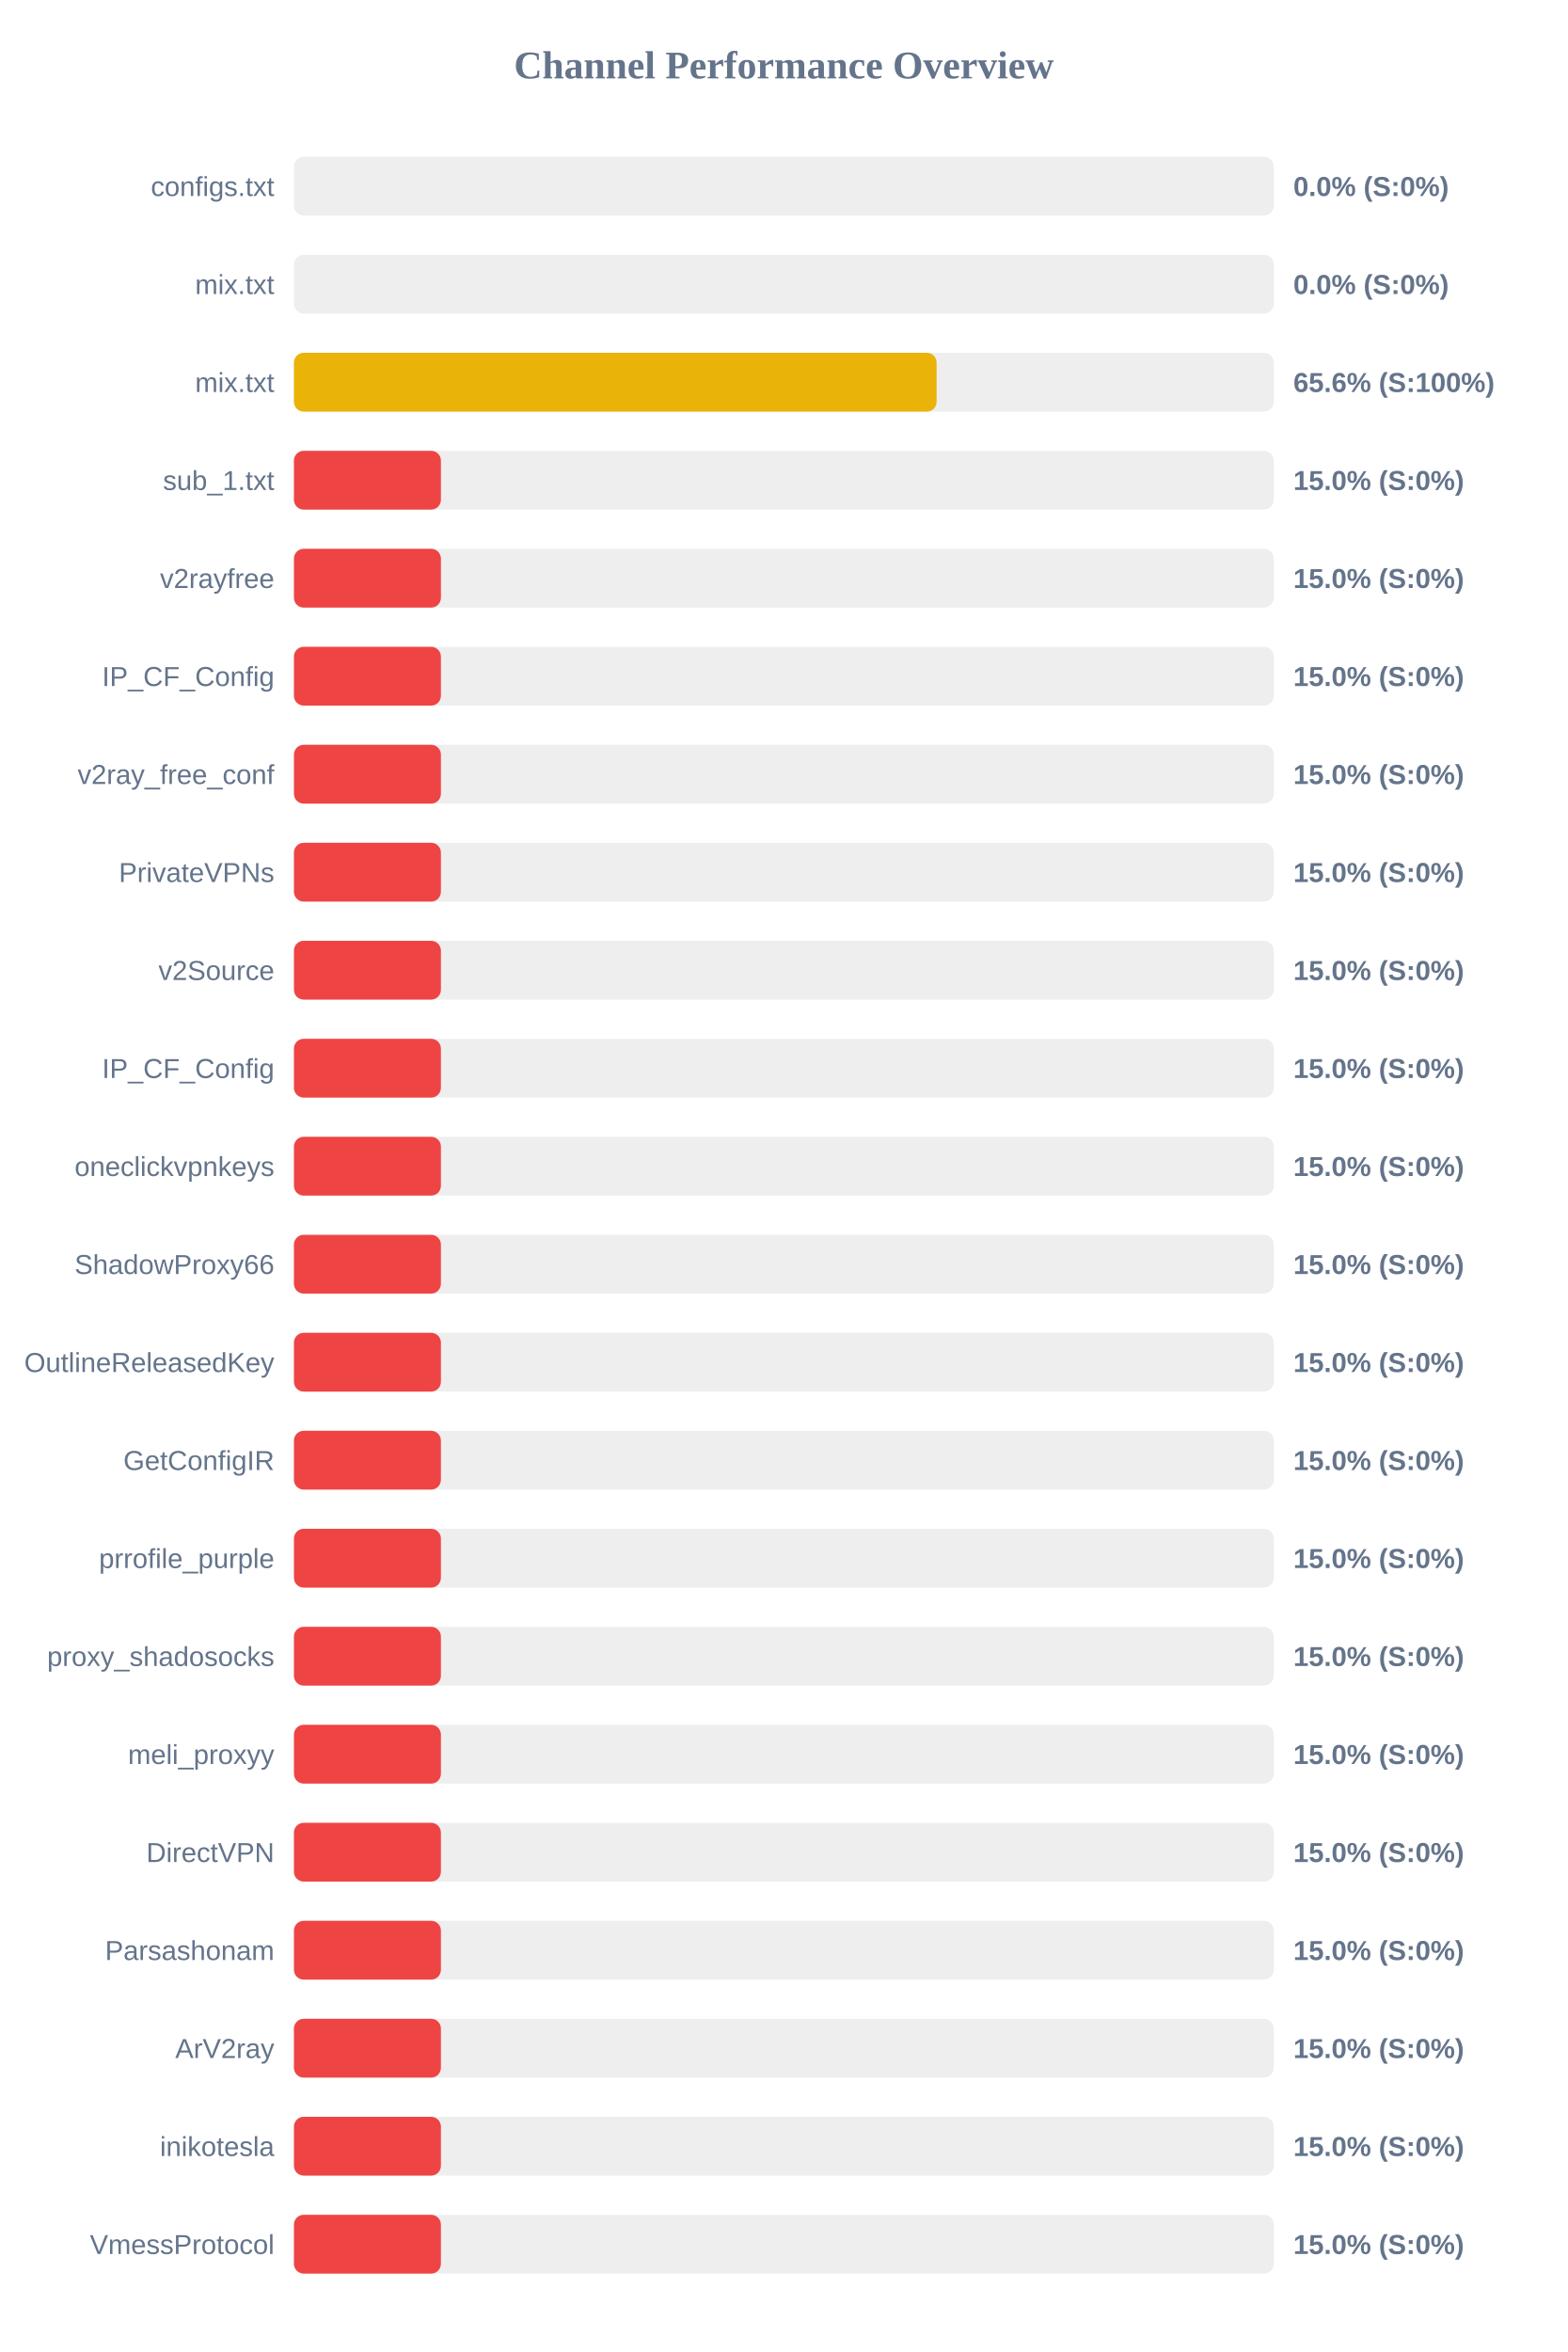
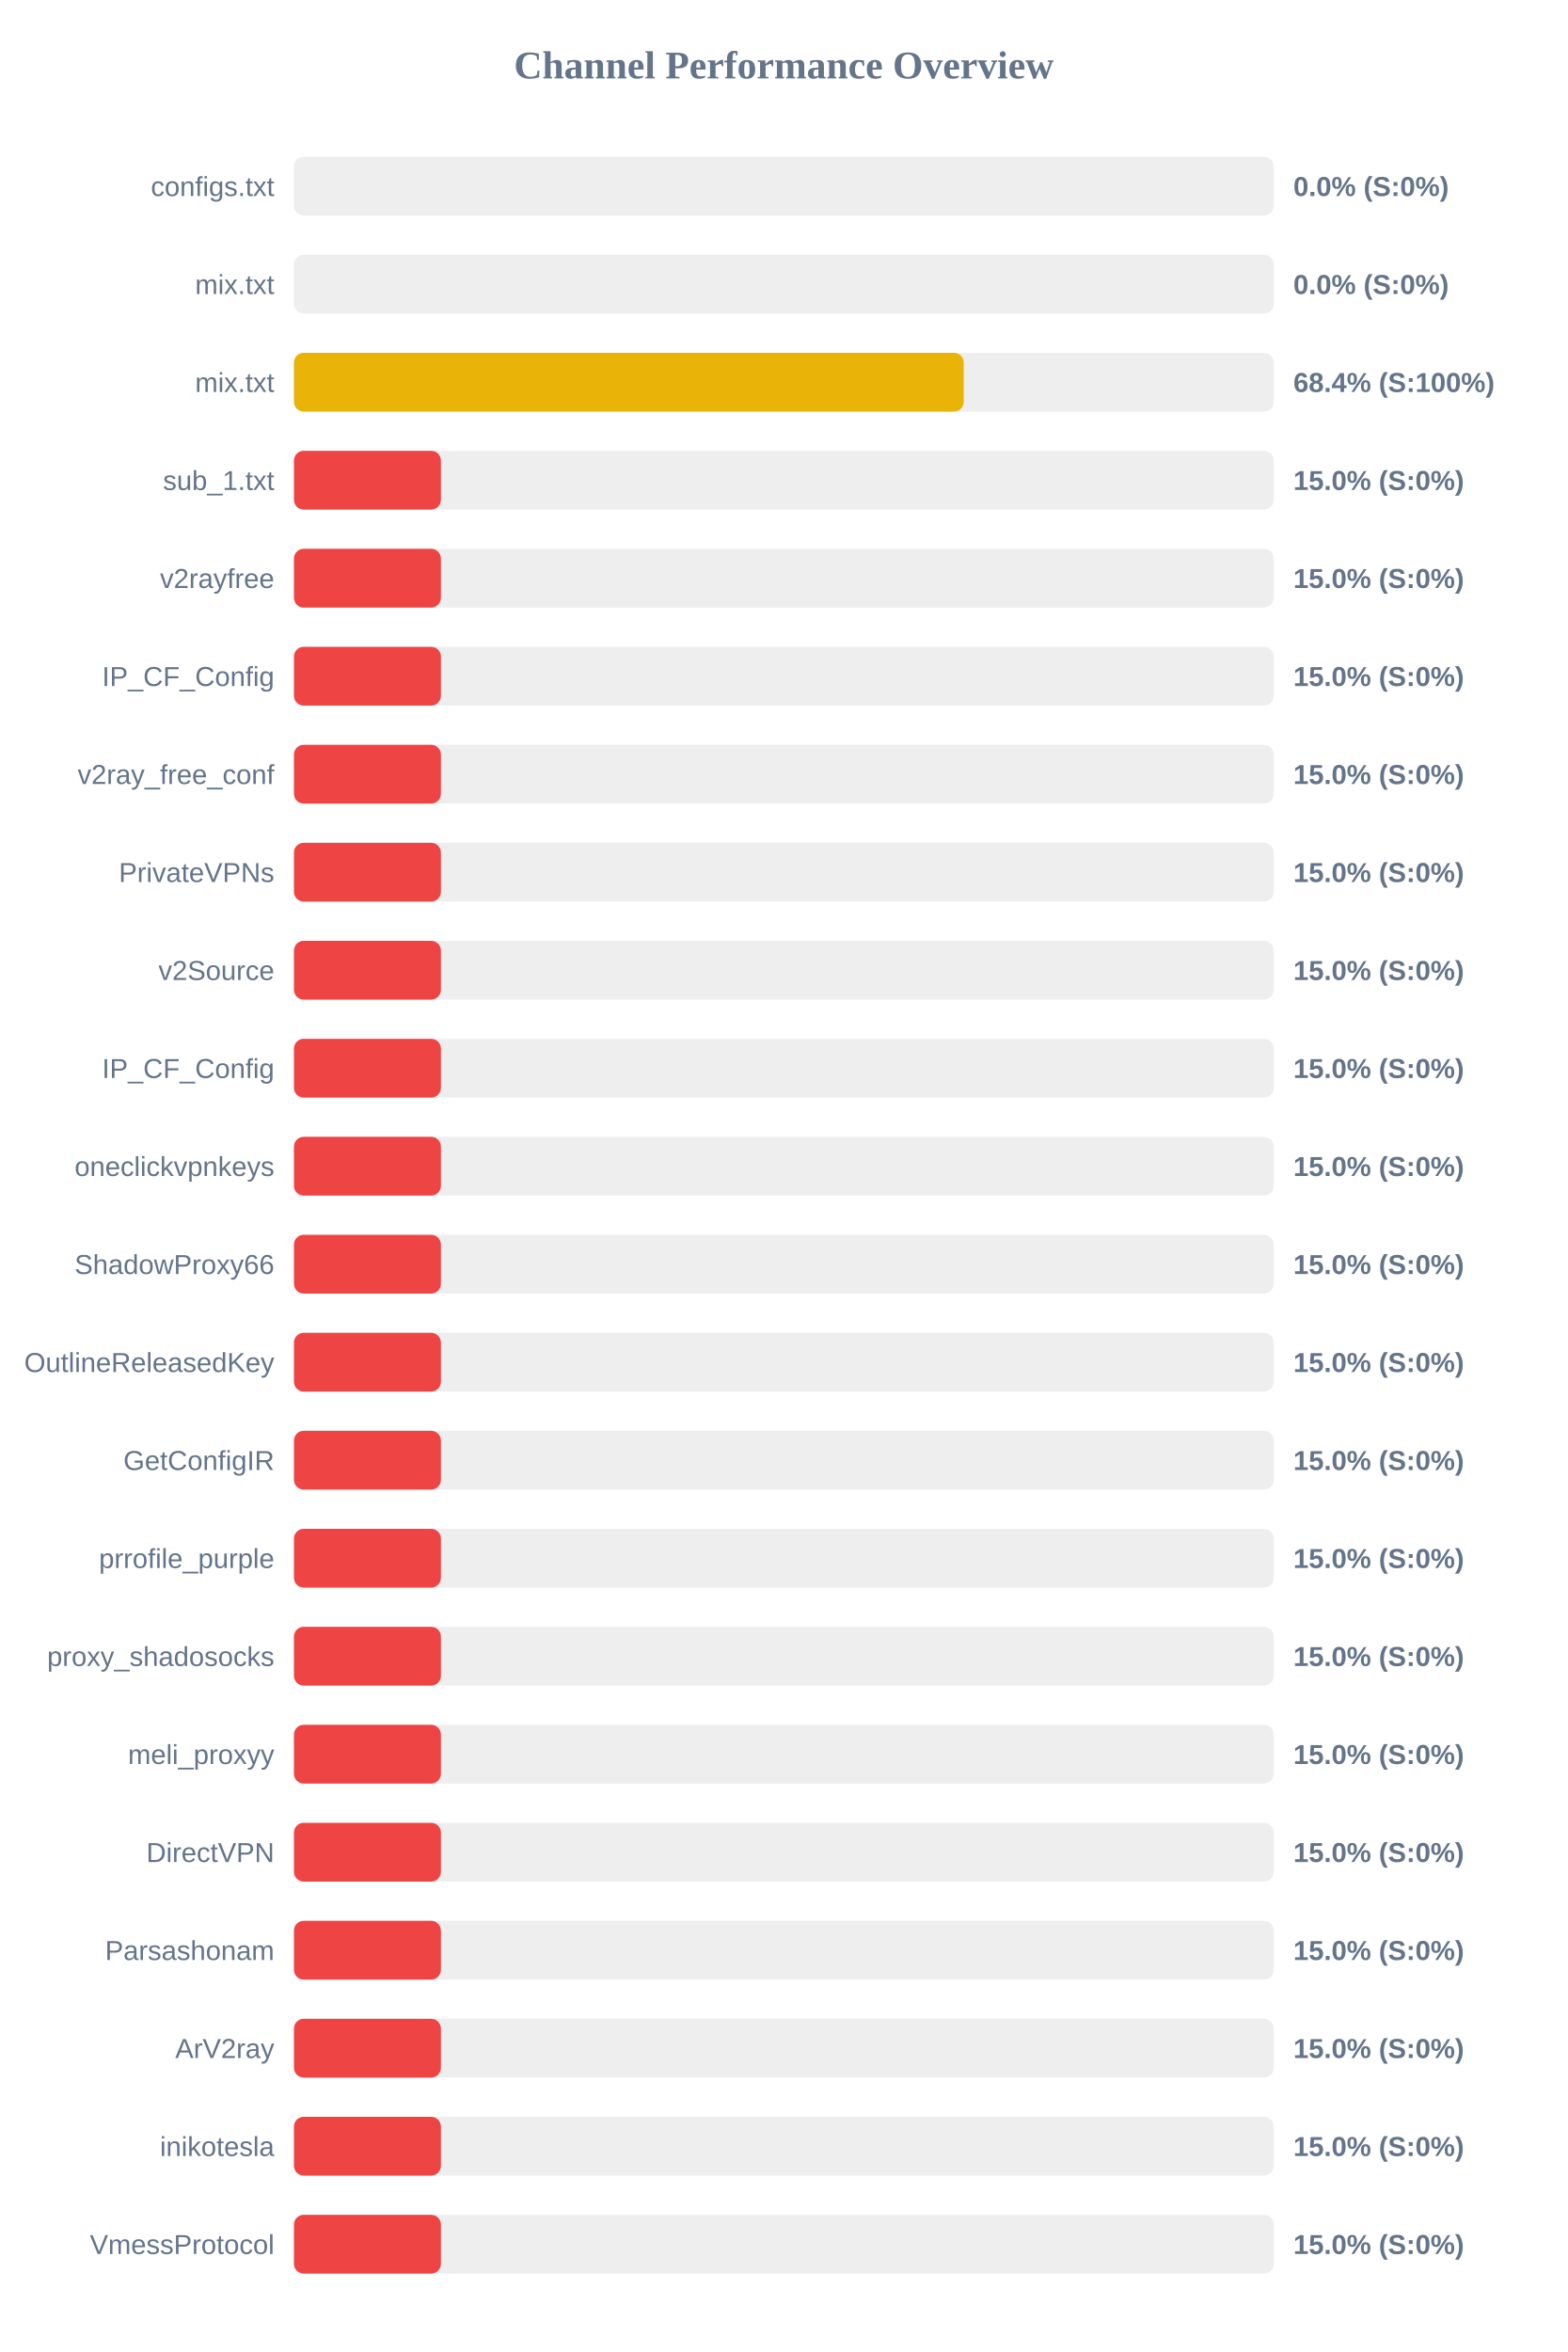
<svg xmlns="http://www.w3.org/2000/svg" width="800" height="1200" version="1.1">
  <style>
        .row { font: 14px Arial; fill: #64748b; }
        .score { font: bold 14px Arial; fill: #64748b; }
    </style>
  <text x="400" y="40" text-anchor="middle" font-size="20px" font-weight="bold" fill="#64748b">Channel Performance Overview</text>
  <rect x="150" y="80" width="500" height="30" fill="#eee" rx="5" />
  <rect x="150" y="80" width="0.0" height="30" fill="#ef4444" rx="5" />
  <text x="140" y="100" text-anchor="end" class="row">configs.txt</text>
  <text x="660" y="100" text-anchor="start" class="score">0.0% (S:0%)</text>
  <rect x="150" y="130" width="500" height="30" fill="#eee" rx="5" />
  <rect x="150" y="130" width="0.0" height="30" fill="#ef4444" rx="5" />
  <text x="140" y="150" text-anchor="end" class="row">mix.txt</text>
  <text x="660" y="150" text-anchor="start" class="score">0.0% (S:0%)</text>
  <rect x="150" y="180" width="500" height="30" fill="#eee" rx="5" />
-   <rect x="150" y="180" width="327.95" height="30" fill="#eab308" rx="5" />
+   <rect x="150" y="180" width="341.8" height="30" fill="#eab308" rx="5" />
  <text x="140" y="200" text-anchor="end" class="row">mix.txt</text>
-   <text x="660" y="200" text-anchor="start" class="score">65.6% (S:100%)</text>
+   <text x="660" y="200" text-anchor="start" class="score">68.4% (S:100%)</text>
  <rect x="150" y="230" width="500" height="30" fill="#eee" rx="5" />
  <rect x="150" y="230" width="75.0" height="30" fill="#ef4444" rx="5" />
  <text x="140" y="250" text-anchor="end" class="row">sub_1.txt</text>
  <text x="660" y="250" text-anchor="start" class="score">15.0% (S:0%)</text>
  <rect x="150" y="280" width="500" height="30" fill="#eee" rx="5" />
  <rect x="150" y="280" width="75.0" height="30" fill="#ef4444" rx="5" />
  <text x="140" y="300" text-anchor="end" class="row">v2rayfree</text>
  <text x="660" y="300" text-anchor="start" class="score">15.0% (S:0%)</text>
  <rect x="150" y="330" width="500" height="30" fill="#eee" rx="5" />
  <rect x="150" y="330" width="75.0" height="30" fill="#ef4444" rx="5" />
  <text x="140" y="350" text-anchor="end" class="row">IP_CF_Config</text>
  <text x="660" y="350" text-anchor="start" class="score">15.0% (S:0%)</text>
  <rect x="150" y="380" width="500" height="30" fill="#eee" rx="5" />
  <rect x="150" y="380" width="75.0" height="30" fill="#ef4444" rx="5" />
  <text x="140" y="400" text-anchor="end" class="row">v2ray_free_conf</text>
  <text x="660" y="400" text-anchor="start" class="score">15.0% (S:0%)</text>
  <rect x="150" y="430" width="500" height="30" fill="#eee" rx="5" />
  <rect x="150" y="430" width="75.0" height="30" fill="#ef4444" rx="5" />
  <text x="140" y="450" text-anchor="end" class="row">PrivateVPNs</text>
  <text x="660" y="450" text-anchor="start" class="score">15.0% (S:0%)</text>
  <rect x="150" y="480" width="500" height="30" fill="#eee" rx="5" />
  <rect x="150" y="480" width="75.0" height="30" fill="#ef4444" rx="5" />
  <text x="140" y="500" text-anchor="end" class="row">v2Source</text>
  <text x="660" y="500" text-anchor="start" class="score">15.0% (S:0%)</text>
  <rect x="150" y="530" width="500" height="30" fill="#eee" rx="5" />
  <rect x="150" y="530" width="75.0" height="30" fill="#ef4444" rx="5" />
  <text x="140" y="550" text-anchor="end" class="row">IP_CF_Config</text>
  <text x="660" y="550" text-anchor="start" class="score">15.0% (S:0%)</text>
  <rect x="150" y="580" width="500" height="30" fill="#eee" rx="5" />
  <rect x="150" y="580" width="75.0" height="30" fill="#ef4444" rx="5" />
  <text x="140" y="600" text-anchor="end" class="row">oneclickvpnkeys</text>
  <text x="660" y="600" text-anchor="start" class="score">15.0% (S:0%)</text>
  <rect x="150" y="630" width="500" height="30" fill="#eee" rx="5" />
  <rect x="150" y="630" width="75.0" height="30" fill="#ef4444" rx="5" />
  <text x="140" y="650" text-anchor="end" class="row">ShadowProxy66</text>
  <text x="660" y="650" text-anchor="start" class="score">15.0% (S:0%)</text>
  <rect x="150" y="680" width="500" height="30" fill="#eee" rx="5" />
  <rect x="150" y="680" width="75.0" height="30" fill="#ef4444" rx="5" />
  <text x="140" y="700" text-anchor="end" class="row">OutlineReleasedKey</text>
  <text x="660" y="700" text-anchor="start" class="score">15.0% (S:0%)</text>
  <rect x="150" y="730" width="500" height="30" fill="#eee" rx="5" />
  <rect x="150" y="730" width="75.0" height="30" fill="#ef4444" rx="5" />
  <text x="140" y="750" text-anchor="end" class="row">GetConfigIR</text>
  <text x="660" y="750" text-anchor="start" class="score">15.0% (S:0%)</text>
  <rect x="150" y="780" width="500" height="30" fill="#eee" rx="5" />
  <rect x="150" y="780" width="75.0" height="30" fill="#ef4444" rx="5" />
  <text x="140" y="800" text-anchor="end" class="row">prrofile_purple</text>
  <text x="660" y="800" text-anchor="start" class="score">15.0% (S:0%)</text>
  <rect x="150" y="830" width="500" height="30" fill="#eee" rx="5" />
  <rect x="150" y="830" width="75.0" height="30" fill="#ef4444" rx="5" />
  <text x="140" y="850" text-anchor="end" class="row">proxy_shadosocks</text>
  <text x="660" y="850" text-anchor="start" class="score">15.0% (S:0%)</text>
  <rect x="150" y="880" width="500" height="30" fill="#eee" rx="5" />
  <rect x="150" y="880" width="75.0" height="30" fill="#ef4444" rx="5" />
  <text x="140" y="900" text-anchor="end" class="row">meli_proxyy</text>
  <text x="660" y="900" text-anchor="start" class="score">15.0% (S:0%)</text>
  <rect x="150" y="930" width="500" height="30" fill="#eee" rx="5" />
  <rect x="150" y="930" width="75.0" height="30" fill="#ef4444" rx="5" />
  <text x="140" y="950" text-anchor="end" class="row">DirectVPN</text>
  <text x="660" y="950" text-anchor="start" class="score">15.0% (S:0%)</text>
  <rect x="150" y="980" width="500" height="30" fill="#eee" rx="5" />
  <rect x="150" y="980" width="75.0" height="30" fill="#ef4444" rx="5" />
  <text x="140" y="1000" text-anchor="end" class="row">Parsashonam</text>
  <text x="660" y="1000" text-anchor="start" class="score">15.0% (S:0%)</text>
  <rect x="150" y="1030" width="500" height="30" fill="#eee" rx="5" />
  <rect x="150" y="1030" width="75.0" height="30" fill="#ef4444" rx="5" />
  <text x="140" y="1050" text-anchor="end" class="row">ArV2ray</text>
  <text x="660" y="1050" text-anchor="start" class="score">15.0% (S:0%)</text>
  <rect x="150" y="1080" width="500" height="30" fill="#eee" rx="5" />
  <rect x="150" y="1080" width="75.0" height="30" fill="#ef4444" rx="5" />
  <text x="140" y="1100" text-anchor="end" class="row">inikotesla</text>
  <text x="660" y="1100" text-anchor="start" class="score">15.0% (S:0%)</text>
  <rect x="150" y="1130" width="500" height="30" fill="#eee" rx="5" />
  <rect x="150" y="1130" width="75.0" height="30" fill="#ef4444" rx="5" />
  <text x="140" y="1150" text-anchor="end" class="row">VmessProtocol</text>
  <text x="660" y="1150" text-anchor="start" class="score">15.0% (S:0%)</text>
</svg>
